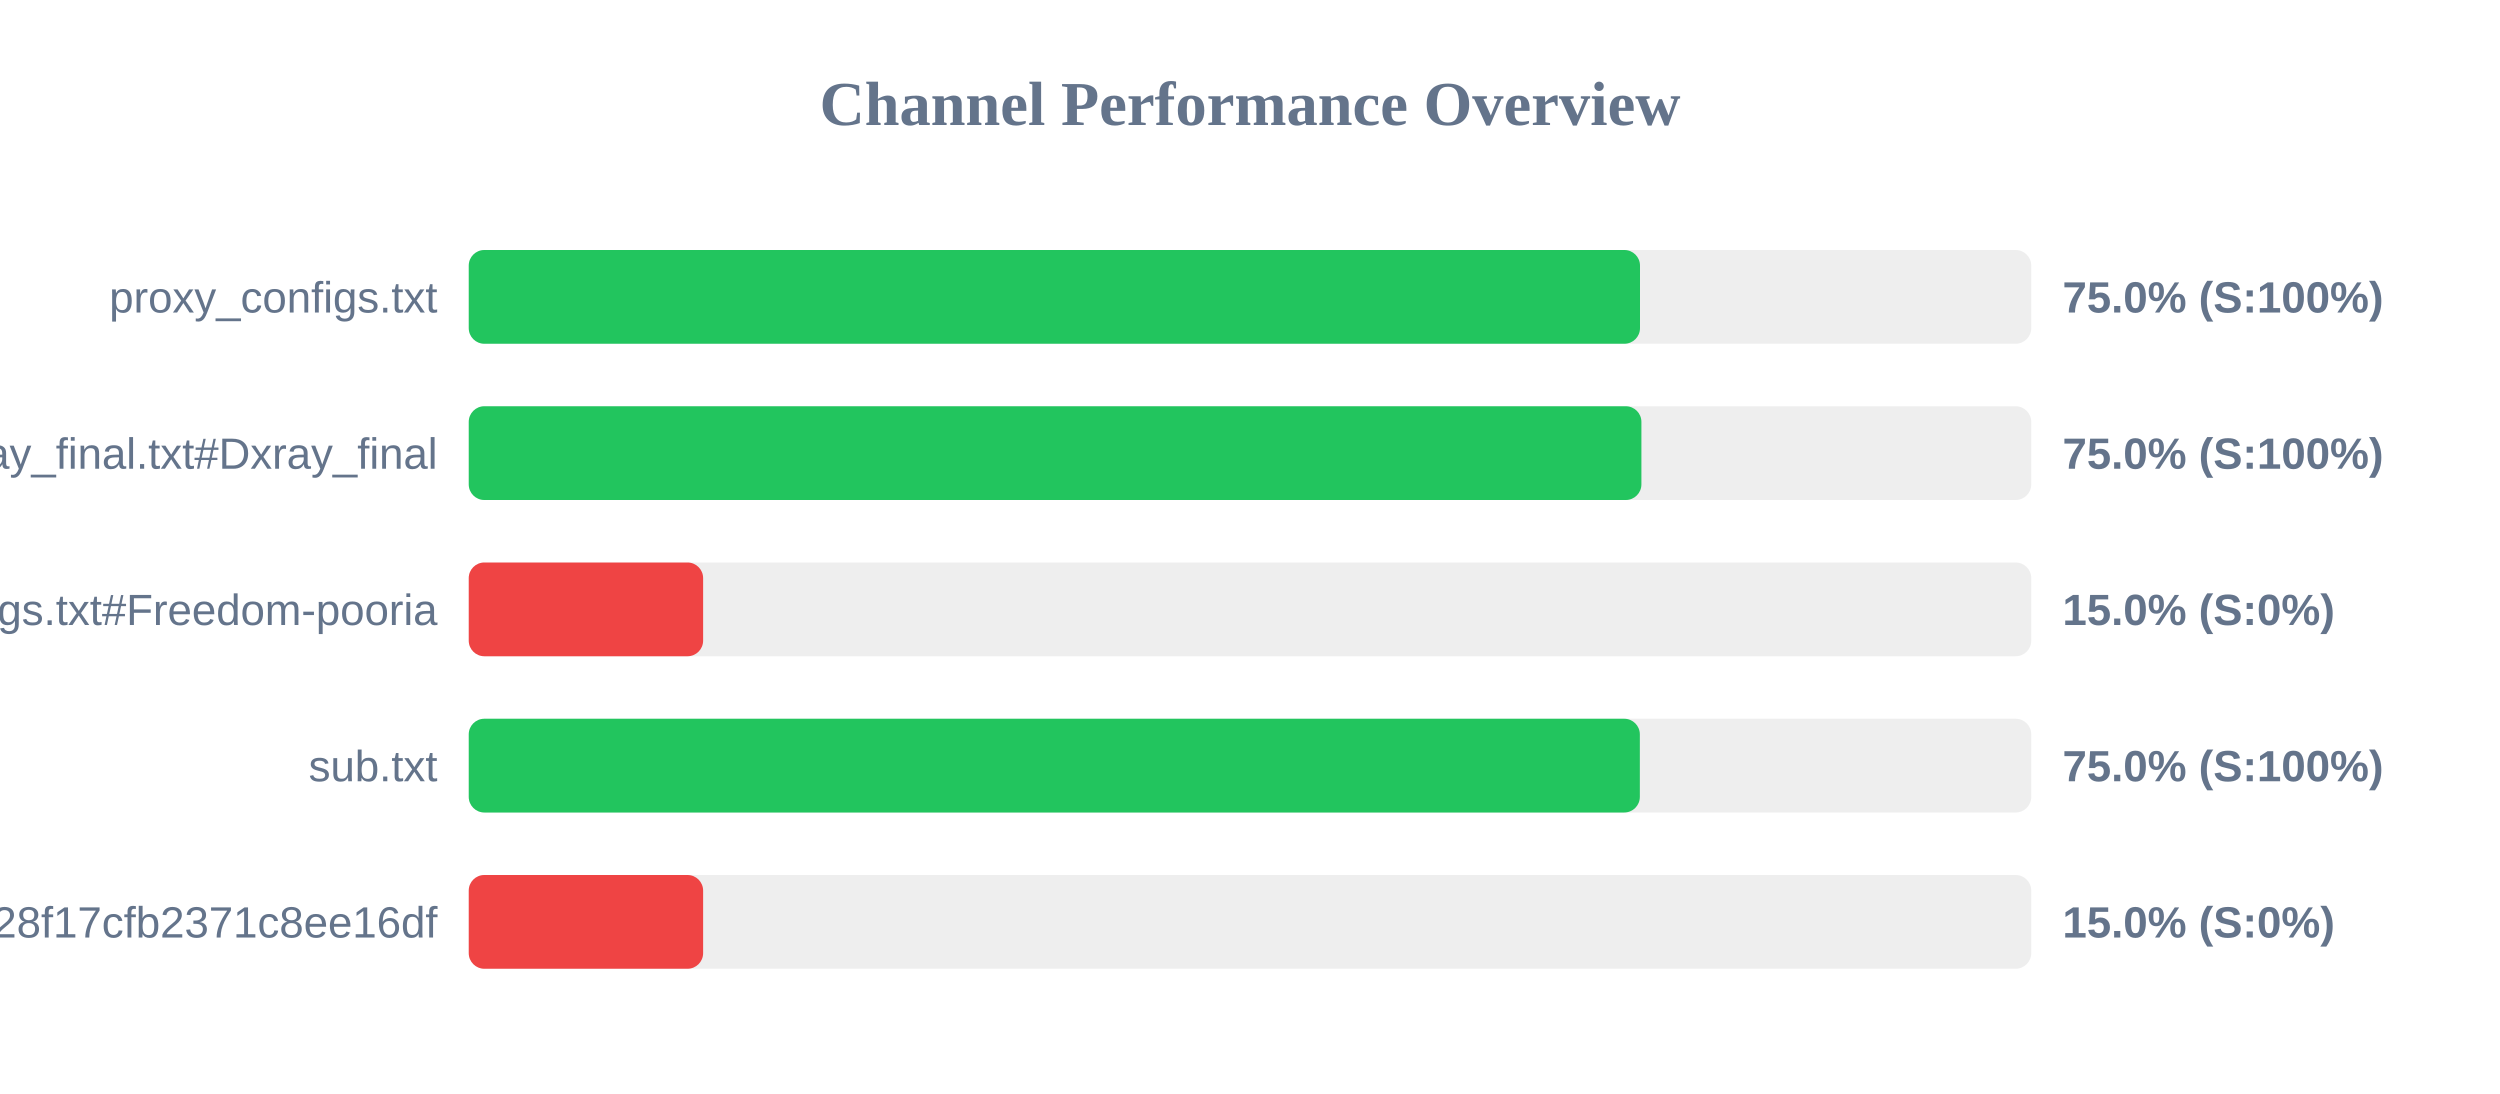
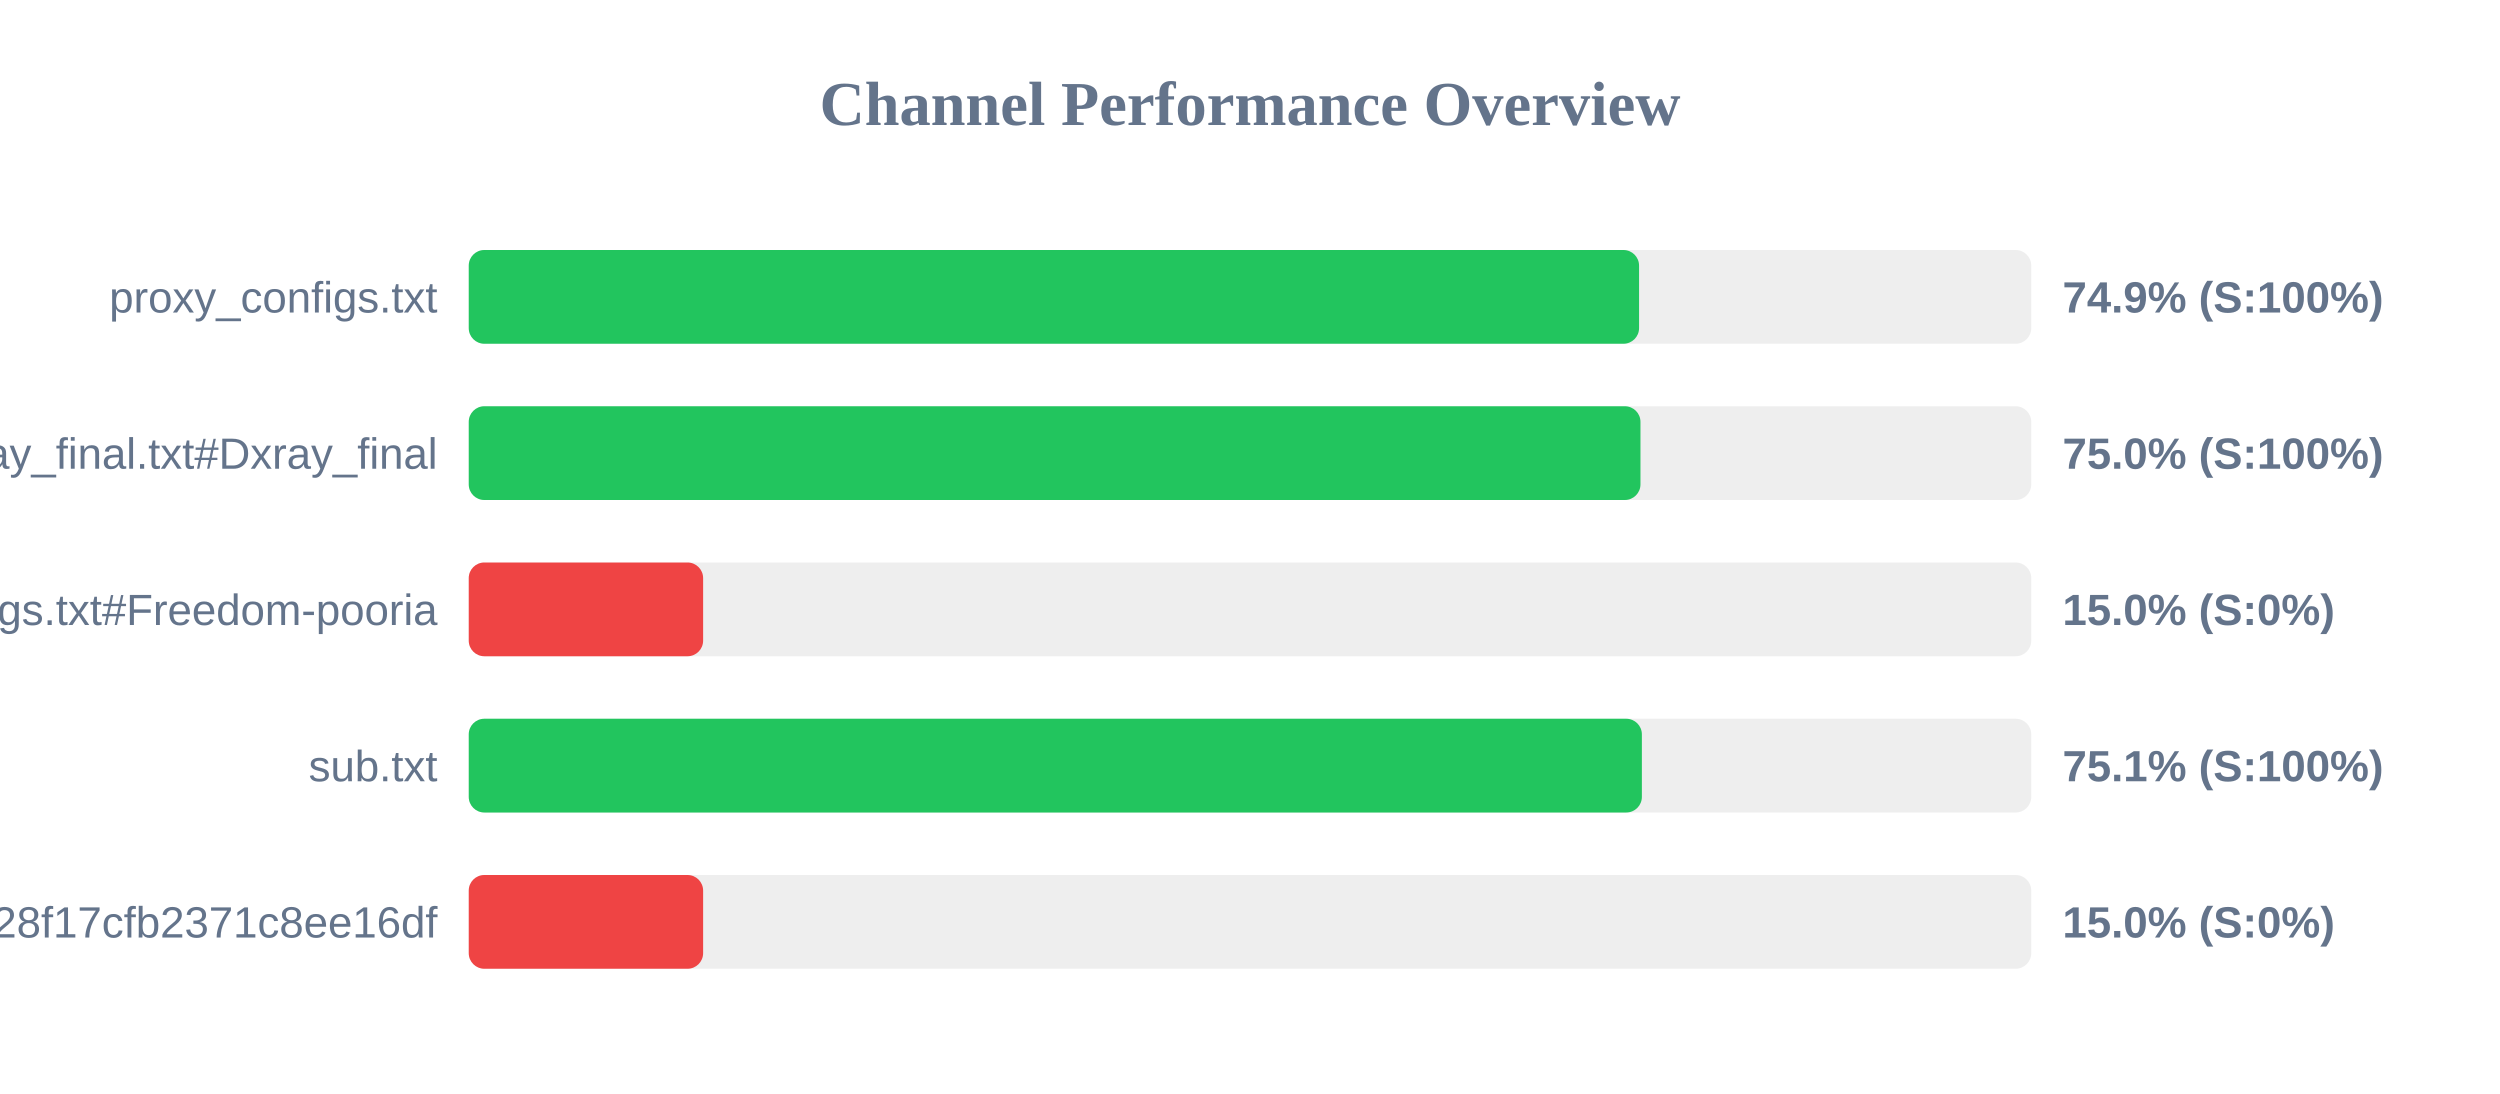
<svg xmlns="http://www.w3.org/2000/svg" width="800" height="350" version="1.1">
  <style>
        .row { font: 14px Arial; fill: #64748b; }
        .score { font: bold 14px Arial; fill: #64748b; }
    </style>
  <text x="400" y="40" text-anchor="middle" font-size="20px" font-weight="bold" fill="#64748b">Channel Performance Overview</text>
  <rect x="150" y="80" width="500" height="30" fill="#eee" rx="5" />
-   <rect x="150" y="80" width="374.8" height="30" fill="#22c55e" rx="5" />
+   <rect x="150" y="80" width="374.5" height="30" fill="#22c55e" rx="5" />
  <text x="140" y="100" text-anchor="end" class="row">proxy_configs.txt</text>
-   <text x="660" y="100" text-anchor="start" class="score">75.0% (S:100%)</text>
+   <text x="660" y="100" text-anchor="start" class="score">74.9% (S:100%)</text>
  <rect x="150" y="130" width="500" height="30" fill="#eee" rx="5" />
-   <rect x="150" y="130" width="375.25" height="30" fill="#22c55e" rx="5" />
+   <rect x="150" y="130" width="374.95" height="30" fill="#22c55e" rx="5" />
  <text x="140" y="150" text-anchor="end" class="row">xray_final.txt#Dxray_final</text>
  <text x="660" y="150" text-anchor="start" class="score">75.0% (S:100%)</text>
  <rect x="150" y="180" width="500" height="30" fill="#eee" rx="5" />
  <rect x="150" y="180" width="75.0" height="30" fill="#ef4444" rx="5" />
  <text x="140" y="200" text-anchor="end" class="row">v2ray_configs.txt#Freedom-pooria</text>
  <text x="660" y="200" text-anchor="start" class="score">15.0% (S:0%)</text>
  <rect x="150" y="230" width="500" height="30" fill="#eee" rx="5" />
-   <rect x="150" y="230" width="374.75" height="30" fill="#22c55e" rx="5" />
+   <rect x="150" y="230" width="375.4" height="30" fill="#22c55e" rx="5" />
  <text x="140" y="250" text-anchor="end" class="row">sub.txt</text>
-   <text x="660" y="250" text-anchor="start" class="score">75.0% (S:100%)</text>
+   <text x="660" y="250" text-anchor="start" class="score">75.1% (S:100%)</text>
  <rect x="150" y="280" width="500" height="30" fill="#eee" rx="5" />
  <rect x="150" y="280" width="75.0" height="30" fill="#ef4444" rx="5" />
  <text x="140" y="300" text-anchor="end" class="row">?token=fedfed7b41b828f17cfb2371c8ee16df</text>
  <text x="660" y="300" text-anchor="start" class="score">15.0% (S:0%)</text>
</svg>
